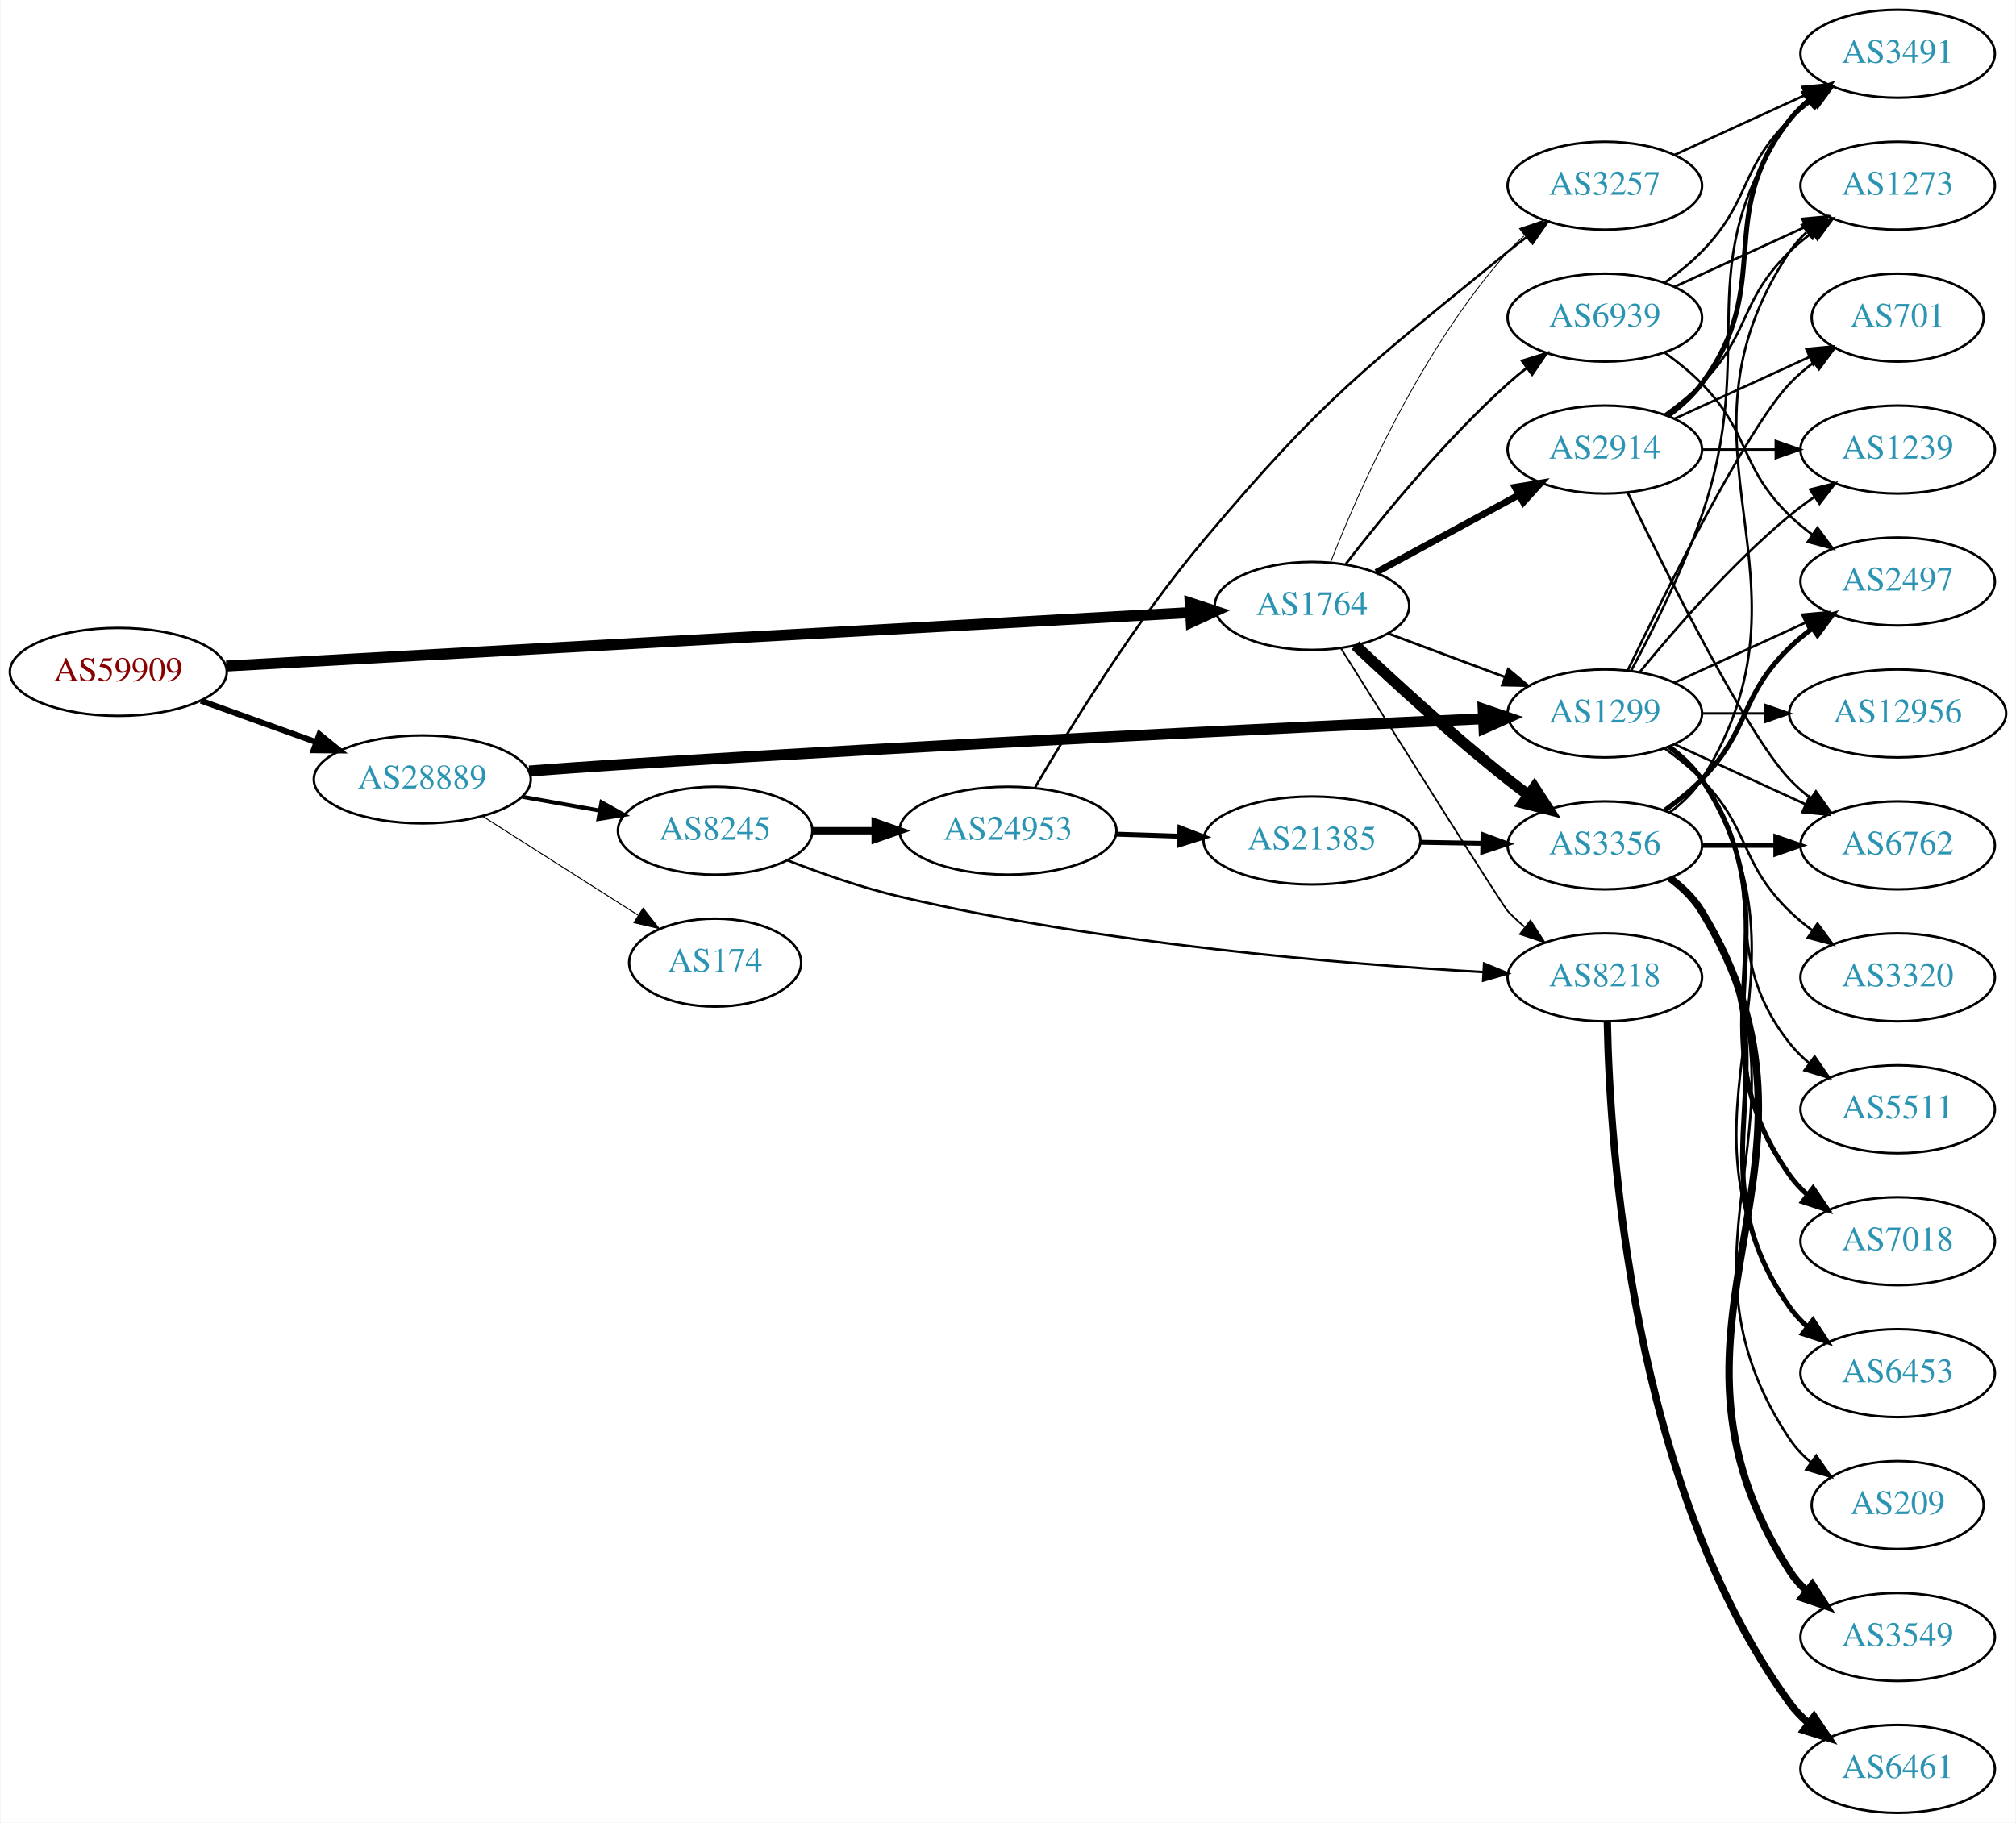
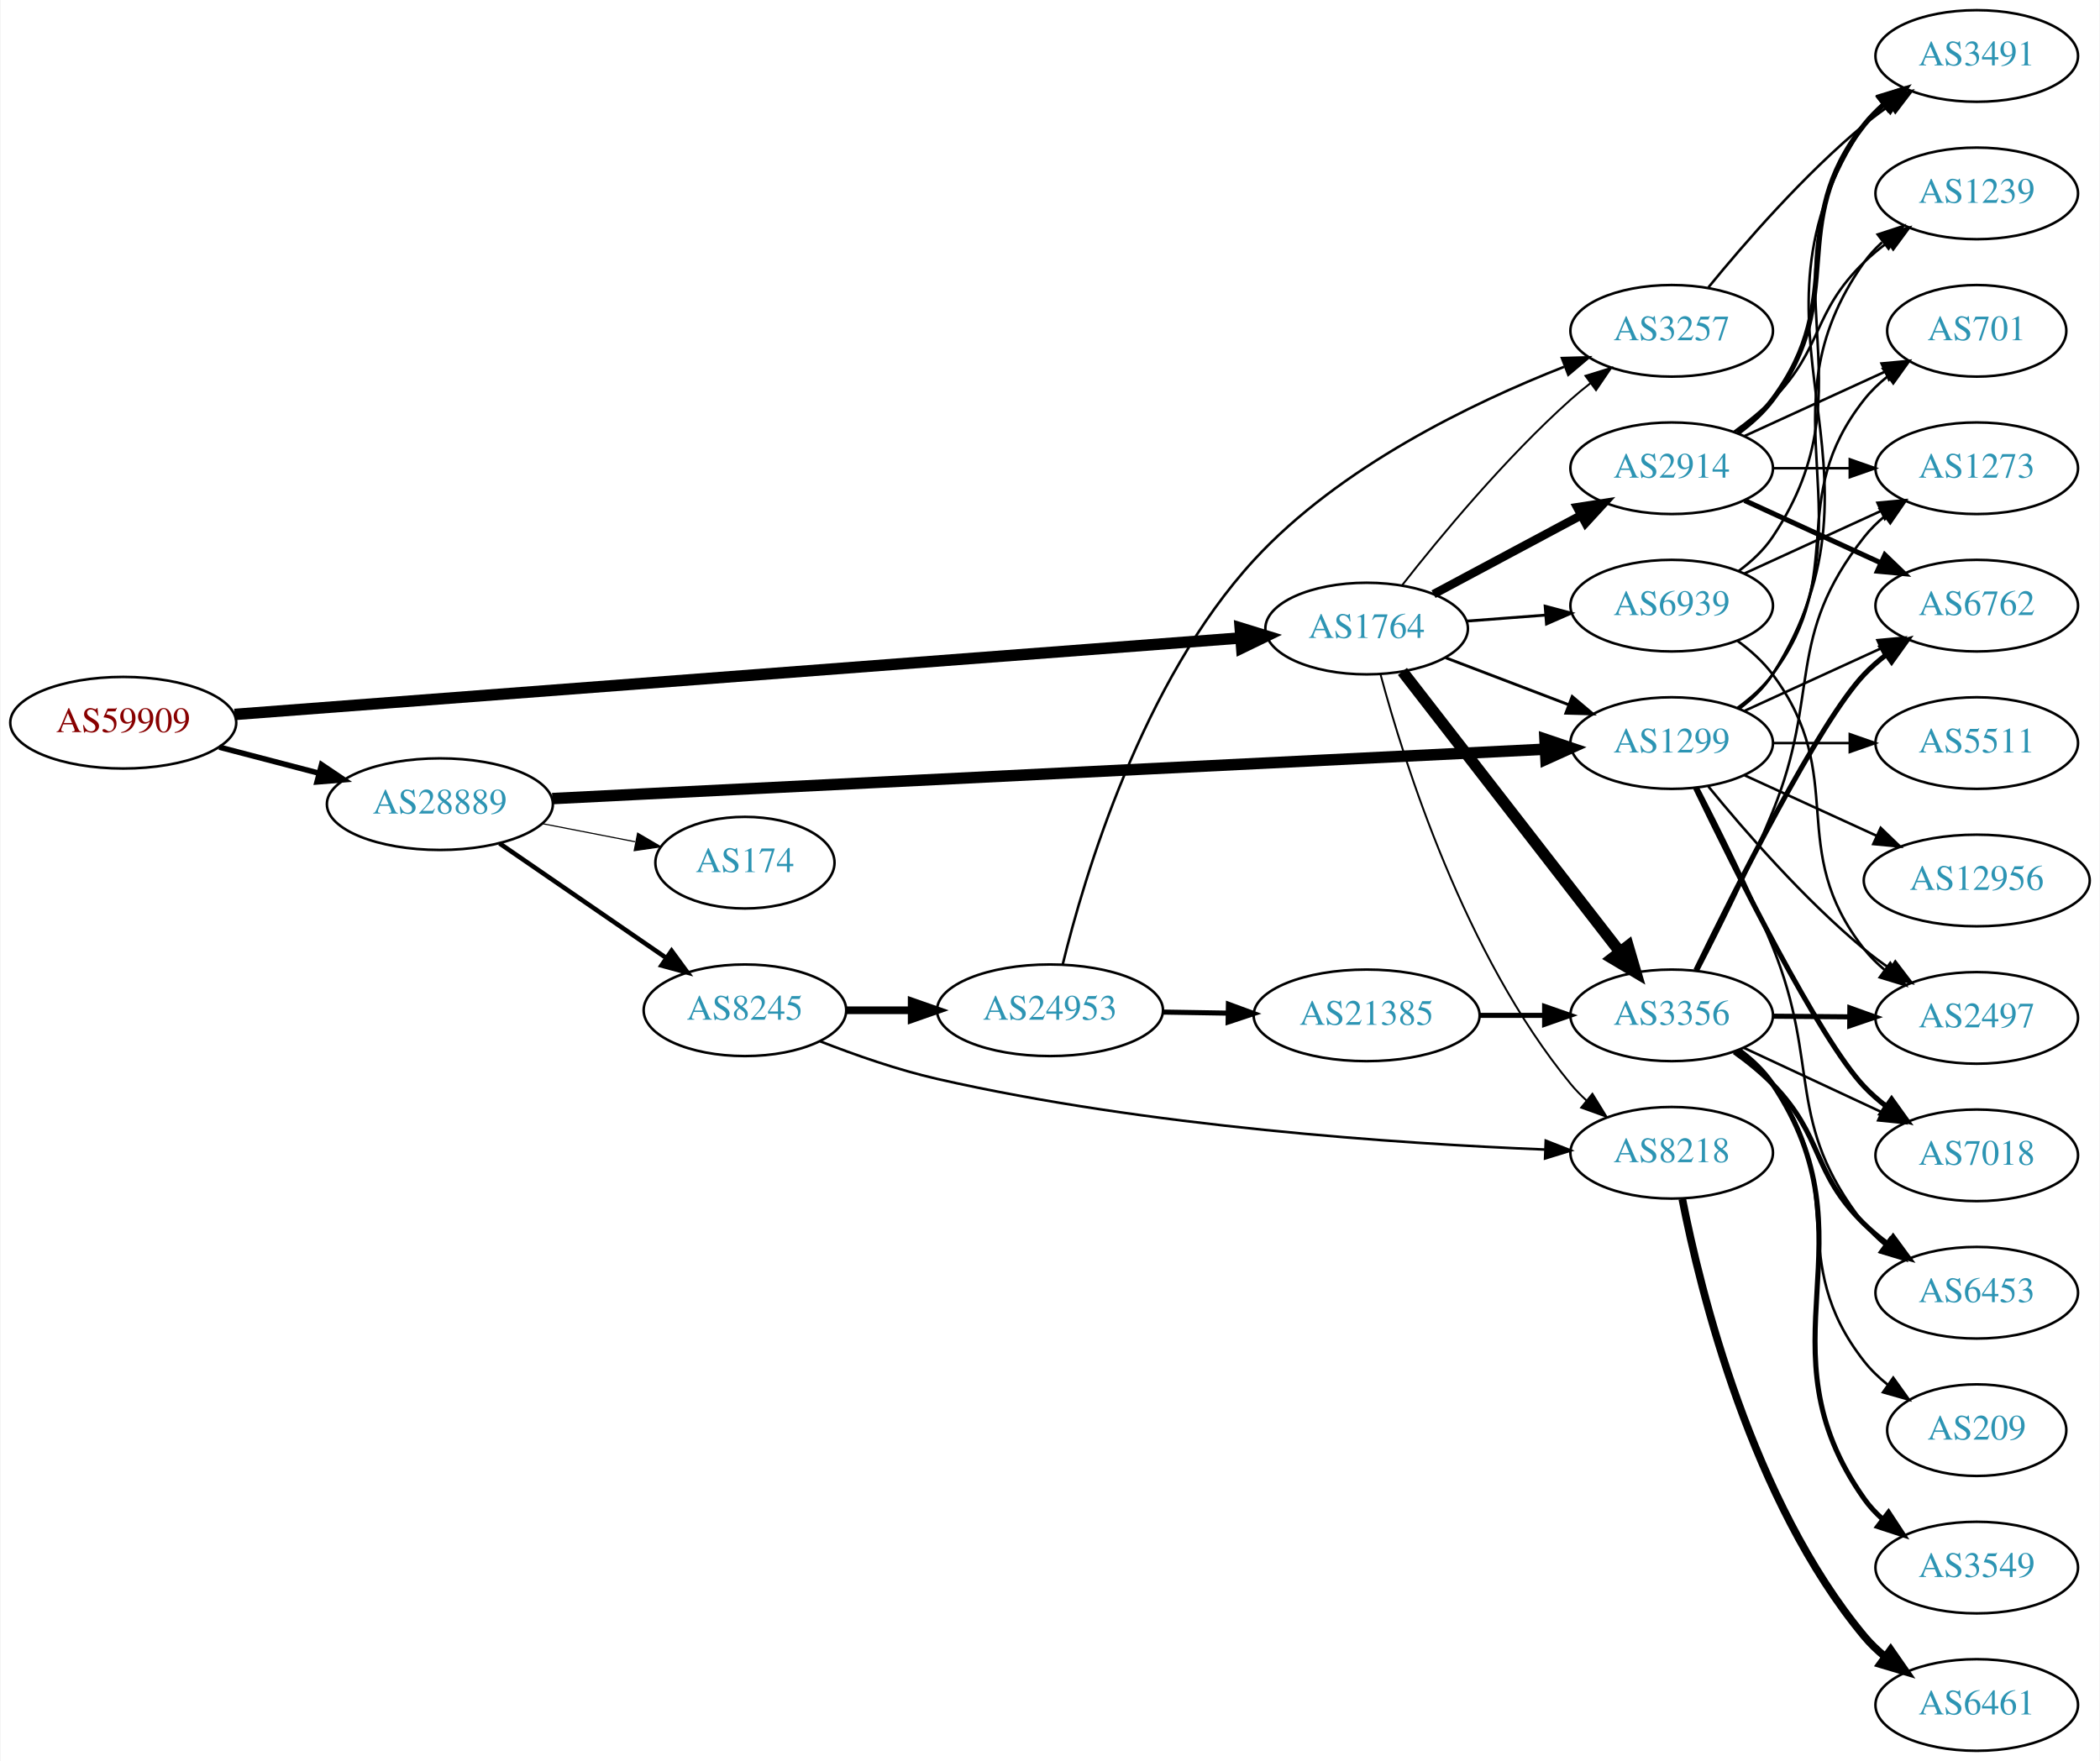
- <svg xmlns="http://www.w3.org/2000/svg" xmlns:xlink="http://www.w3.org/1999/xlink" width="825pt" height="746pt" viewBox="0.00 0.00 824.55 746.00">
-   <g id="graph0" class="graph" transform="scale(1 1) rotate(0) translate(4 742)">
-     <polygon fill="white" stroke="none" points="-4,4 -4,-742 820.547,-742 820.547,4 -4,4" />
+ <svg xmlns="http://www.w3.org/2000/svg" xmlns:xlink="http://www.w3.org/1999/xlink" width="825pt" height="692pt" viewBox="0.00 0.00 824.55 692.00">
+   <g id="graph0" class="graph" transform="scale(1 1) rotate(0) translate(4 688)">
+     <polygon fill="white" stroke="none" points="-4,4 -4,-688 820.547,-688 820.547,4 -4,4" />
    <g id="node1" class="node">
      <g id="a_node1">
        <a xlink:href="/asn/59909" xlink:title="AS59909 ~ Tele-Tec GmbH [AT]">
-           <ellipse fill="#ffffff" stroke="black" cx="44.196" cy="-467" rx="44.393" ry="18" />
-           <text text-anchor="middle" x="44.196" y="-463.3" font-family="Times,serif" font-size="14.00" fill="#880000">AS59909</text>
+           <ellipse fill="#ffffff" stroke="black" cx="44.196" cy="-404" rx="44.393" ry="18" />
+           <text text-anchor="middle" x="44.196" y="-400.3" font-family="Times,serif" font-size="14.00" fill="#880000">AS59909</text>
        </a>
      </g>
    </g>
    <g id="node2" class="node">
      <g id="a_node2">
        <a xlink:href="/asn/1764" xlink:title="AS1764 ~ NEXTLAYER-AS [AT]">
-           <ellipse fill="#ffffff" stroke="black" cx="532.666" cy="-494" rx="39.794" ry="18" />
-           <text text-anchor="middle" x="532.666" y="-490.3" font-family="Times,serif" font-size="14.00" fill="#2c94b3">AS1764</text>
+           <ellipse fill="#ffffff" stroke="black" cx="532.666" cy="-441" rx="39.794" ry="18" />
+           <text text-anchor="middle" x="532.666" y="-437.3" font-family="Times,serif" font-size="14.00" fill="#2c94b3">AS1764</text>
        </a>
      </g>
    </g>
    <g id="edge1" class="edge">
-       <path fill="none" stroke="black" stroke-width="4.5" d="M88.367,-469.396C178.804,-474.416 387.634,-486.006 482.809,-491.288" />
-       <polygon fill="black" stroke="black" stroke-width="4.5" points="482.818,-495.232 493.021,-491.855 483.255,-487.369 482.818,-495.232" />
+       <path fill="none" stroke="black" stroke-width="4.5" d="M87.941,-407.251C178.224,-414.118 387.845,-430.061 483.055,-437.303" />
+       <polygon fill="black" stroke="black" stroke-width="4.5" points="482.998,-441.247 493.268,-438.08 483.595,-433.395 482.998,-441.247" />
    </g>
    <g id="node3" class="node">
      <g id="a_node3">
        <a xlink:href="/asn/28889" xlink:title="AS28889 ~ LINZNET-AS [AT]">
-           <ellipse fill="#ffffff" stroke="black" cx="168.588" cy="-423" rx="44.393" ry="18" />
-           <text text-anchor="middle" x="168.588" y="-419.3" font-family="Times,serif" font-size="14.00" fill="#2c94b3">AS28889</text>
+           <ellipse fill="#ffffff" stroke="black" cx="168.588" cy="-372" rx="44.393" ry="18" />
+           <text text-anchor="middle" x="168.588" y="-368.3" font-family="Times,serif" font-size="14.00" fill="#2c94b3">AS28889</text>
        </a>
      </g>
    </g>
    <g id="edge2" class="edge">
-       <path fill="none" stroke="black" stroke-width="2.4" d="M77.995,-455.209C92.4,-450.03 109.503,-443.882 124.885,-438.352" />
-       <polygon fill="black" stroke="black" stroke-width="2.4" points="126.473,-441.5 134.699,-434.824 124.104,-434.913 126.473,-441.5" />
+       <path fill="none" stroke="black" stroke-width="2.177" d="M81.918,-394.399C94.262,-391.171 108.197,-387.528 121.186,-384.132" />
+       <polygon fill="black" stroke="black" stroke-width="2.177" points="122.103,-387.51 130.892,-381.594 120.332,-380.738 122.103,-387.51" />
    </g>
    <g id="node4" class="node">
      <g id="a_node4">
-         <a xlink:href="/asn/2914" xlink:title="AS2914 ~ NTT America, Inc. [US]">
-           <ellipse fill="#ffffff" stroke="black" cx="652.508" cy="-558" rx="39.794" ry="18" />
-           <text text-anchor="middle" x="652.508" y="-554.3" font-family="Times,serif" font-size="14.00" fill="#2c94b3">AS2914</text>
+         <a xlink:href="/asn/8218" xlink:title="AS8218 ~ legacy Neotelecoms [FR]">
+           <ellipse fill="#ffffff" stroke="black" cx="652.508" cy="-235" rx="39.794" ry="18" />
+           <text text-anchor="middle" x="652.508" y="-231.3" font-family="Times,serif" font-size="14.00" fill="#2c94b3">AS8218</text>
        </a>
      </g>
    </g>
    <g id="edge3" class="edge">
-       <path fill="none" stroke="black" stroke-width="2.769" d="M558.946,-507.73C576.033,-517.009 598.796,-529.372 617.472,-539.515" />
-       <polygon fill="black" stroke="black" stroke-width="2.769" points="615.812,-542.596 626.27,-544.293 619.152,-536.445 615.812,-542.596" />
+       <path fill="none" stroke="black" stroke-width="0.75" d="M538.12,-423.013C547.332,-388.661 571.176,-312.634 612.862,-262 614.715,-259.749 616.801,-257.601 619.019,-255.572" />
+       <polygon fill="black" stroke="black" stroke-width="0.75" points="621.367,-258.174 626.921,-249.151 616.953,-252.741 621.367,-258.174" />
    </g>
    <g id="node5" class="node">
      <g id="a_node5">
-         <a xlink:href="/asn/3356" xlink:title="AS3356 ~ Level 3 Parent, LLC [US]">
-           <ellipse fill="#ffffff" stroke="black" cx="652.508" cy="-396" rx="39.794" ry="18" />
-           <text text-anchor="middle" x="652.508" y="-392.3" font-family="Times,serif" font-size="14.00" fill="#2c94b3">AS3356</text>
+         <a xlink:href="/asn/2914" xlink:title="AS2914 ~ NTT America, Inc. [US]">
+           <ellipse fill="#ffffff" stroke="black" cx="652.508" cy="-504" rx="39.794" ry="18" />
+           <text text-anchor="middle" x="652.508" y="-500.3" font-family="Times,serif" font-size="14.00" fill="#2c94b3">AS2914</text>
        </a>
      </g>
    </g>
    <g id="edge4" class="edge">
-       <path fill="none" stroke="black" stroke-width="4.5" d="M550.447,-477.869C566.132,-463.059 590.433,-440.782 612.862,-423 615.573,-420.85 618.444,-418.674 621.346,-416.539" />
-       <polygon fill="black" stroke="black" stroke-width="4.5" points="623.675,-419.714 629.506,-410.685 619.085,-413.315 623.675,-419.714" />
+       <path fill="none" stroke="black" stroke-width="3.375" d="M558.946,-454.515C575.839,-463.547 598.281,-475.544 616.837,-485.464" />
+       <polygon fill="black" stroke="black" stroke-width="3.375" points="615.394,-488.662 625.863,-490.29 618.694,-482.489 615.394,-488.662" />
    </g>
    <g id="node6" class="node">
      <g id="a_node6">
-         <a xlink:href="/asn/8218" xlink:title="AS8218 ~ legacy Neotelecoms [FR]">
-           <ellipse fill="#ffffff" stroke="black" cx="652.508" cy="-342" rx="39.794" ry="18" />
-           <text text-anchor="middle" x="652.508" y="-338.3" font-family="Times,serif" font-size="14.00" fill="#2c94b3">AS8218</text>
+         <a xlink:href="/asn/3257" xlink:title="AS3257 ~ GTT [DE]">
+           <ellipse fill="#ffffff" stroke="black" cx="652.508" cy="-558" rx="39.794" ry="18" />
+           <text text-anchor="middle" x="652.508" y="-554.3" font-family="Times,serif" font-size="14.00" fill="#2c94b3">AS3257</text>
        </a>
      </g>
    </g>
    <g id="edge5" class="edge">
-       <path fill="none" stroke="black" stroke-width="0.692" d="M544.481,-476.736C565.65,-442.972 610.693,-371.269 612.862,-369 614.929,-366.837 617.195,-364.741 619.559,-362.737" />
-       <polygon fill="black" stroke="black" stroke-width="0.692" points="622.081,-365.21 627.837,-356.315 617.79,-359.679 622.081,-365.21" />
+       <path fill="none" stroke="black" stroke-width="0.75" d="M546.598,-458.011C561.451,-476.967 587.104,-507.973 612.862,-531 615.302,-533.182 617.924,-535.341 620.61,-537.432" />
+       <polygon fill="black" stroke="black" stroke-width="0.75" points="618.626,-540.317 628.747,-543.45 622.788,-534.69 618.626,-540.317" />
    </g>
    <g id="node7" class="node">
      <g id="a_node7">
-         <a xlink:href="/asn/3257" xlink:title="AS3257 ~ GTT [DE]">
-           <ellipse fill="#ffffff" stroke="black" cx="652.508" cy="-666" rx="39.794" ry="18" />
-           <text text-anchor="middle" x="652.508" y="-662.3" font-family="Times,serif" font-size="14.00" fill="#2c94b3">AS3257</text>
+         <a xlink:href="/asn/3356" xlink:title="AS3356 ~ Level 3 Parent, LLC [US]">
+           <ellipse fill="#ffffff" stroke="black" cx="652.508" cy="-289" rx="39.794" ry="18" />
+           <text text-anchor="middle" x="652.508" y="-285.3" font-family="Times,serif" font-size="14.00" fill="#2c94b3">AS3356</text>
        </a>
      </g>
    </g>
    <g id="edge6" class="edge">
-       <path fill="none" stroke="black" stroke-width="0.346" d="M540.207,-511.681C551.588,-540.722 577.265,-599.26 612.862,-639 614.858,-641.229 617.073,-643.372 619.402,-645.408" />
-       <polygon fill="black" stroke="black" stroke-width="0.346" points="617.598,-648.443 627.616,-651.889 621.934,-642.947 617.598,-648.443" />
+       <path fill="none" stroke="black" stroke-width="4.5" d="M546.727,-424.153C567.432,-397.446 607.91,-345.236 632.044,-314.105" />
+       <polygon fill="black" stroke="black" stroke-width="4.5" points="635.373,-316.239 638.388,-305.923 629.149,-311.413 635.373,-316.239" />
    </g>
    <g id="node8" class="node">
      <g id="a_node8">
        <a xlink:href="/asn/1299" xlink:title="AS1299 ~ Telia Carrier [EU]">
-           <ellipse fill="#ffffff" stroke="black" cx="652.508" cy="-450" rx="39.794" ry="18" />
-           <text text-anchor="middle" x="652.508" y="-446.3" font-family="Times,serif" font-size="14.00" fill="#2c94b3">AS1299</text>
+           <ellipse fill="#ffffff" stroke="black" cx="652.508" cy="-396" rx="39.794" ry="18" />
+           <text text-anchor="middle" x="652.508" y="-392.3" font-family="Times,serif" font-size="14.00" fill="#2c94b3">AS1299</text>
        </a>
      </g>
    </g>
    <g id="edge7" class="edge">
-       <path fill="none" stroke="black" stroke-width="1.038" d="M563.707,-482.783C578.277,-477.343 595.976,-470.735 611.656,-464.88" />
-       <polygon fill="black" stroke="black" stroke-width="1.038" points="612.968,-468.126 621.112,-461.349 610.519,-461.569 612.968,-468.126" />
+       <path fill="none" stroke="black" stroke-width="1.125" d="M563.707,-429.528C578.389,-423.921 596.25,-417.101 612.02,-411.079" />
+       <polygon fill="black" stroke="black" stroke-width="1.125" points="613.428,-414.288 621.521,-407.451 610.931,-407.749 613.428,-414.288" />
    </g>
    <g id="node9" class="node">
      <g id="a_node9">
        <a xlink:href="/asn/6939" xlink:title="AS6939 ~ Hurricane Electric LLC [US]">
-           <ellipse fill="#ffffff" stroke="black" cx="652.508" cy="-612" rx="39.794" ry="18" />
-           <text text-anchor="middle" x="652.508" y="-608.3" font-family="Times,serif" font-size="14.00" fill="#2c94b3">AS6939</text>
+           <ellipse fill="#ffffff" stroke="black" cx="652.508" cy="-450" rx="39.794" ry="18" />
+           <text text-anchor="middle" x="652.508" y="-446.3" font-family="Times,serif" font-size="14.00" fill="#2c94b3">AS6939</text>
        </a>
      </g>
    </g>
    <g id="edge8" class="edge">
-       <path fill="none" stroke="black" stroke-width="1.038" d="M546.561,-511.216C561.382,-530.395 587.006,-561.758 612.862,-585 615.296,-587.189 617.914,-589.353 620.597,-591.446" />
-       <polygon fill="black" stroke="black" stroke-width="1.038" points="618.611,-594.33 628.73,-597.469 622.777,-588.705 618.611,-594.33" />
-     </g>
-     <g id="edge23" class="edge">
-       <path fill="none" stroke="black" stroke-width="4.5" d="M212.321,-426.422C224.13,-427.318 236.95,-428.243 248.784,-429 376.407,-437.161 526.935,-444.367 602.71,-447.826" />
-       <polygon fill="black" stroke="black" stroke-width="4.5" points="602.727,-451.768 612.895,-448.289 603.085,-443.902 602.727,-451.768" />
+       <path fill="none" stroke="black" stroke-width="1.125" d="M571.926,-443.922C581.805,-444.677 592.571,-445.499 602.901,-446.288" />
+       <polygon fill="black" stroke="black" stroke-width="1.125" points="602.799,-449.79 613.037,-447.062 603.332,-442.81 602.799,-449.79" />
+     </g>
+     <g id="edge24" class="edge">
+       <path fill="none" stroke="black" stroke-width="4.5" d="M212.746,-374.186C224.44,-374.777 237.097,-375.415 248.784,-376 376.492,-382.396 526.984,-389.847 602.73,-393.591" />
+       <polygon fill="black" stroke="black" stroke-width="4.5" points="602.73,-397.533 612.912,-394.094 603.119,-389.668 602.73,-397.533" />
    </g>
    <g id="node21" class="node">
      <g id="a_node21">
        <a xlink:href="/asn/8245" xlink:title="AS8245 ~ Video-Broadcast GmbH [AT]">
-           <ellipse fill="#ffffff" stroke="black" cx="288.431" cy="-402" rx="39.794" ry="18" />
-           <text text-anchor="middle" x="288.431" y="-398.3" font-family="Times,serif" font-size="14.00" fill="#2c94b3">AS8245</text>
-         </a>
-       </g>
-     </g>
-     <g id="edge24" class="edge">
-       <path fill="none" stroke="black" stroke-width="1.636" d="M209.484,-415.89C219.706,-414.069 230.783,-412.095 241.29,-410.223" />
-       <polygon fill="black" stroke="black" stroke-width="1.636" points="241.912,-413.667 251.143,-408.467 240.684,-406.775 241.912,-413.667" />
+           <ellipse fill="#ffffff" stroke="black" cx="288.431" cy="-291" rx="39.794" ry="18" />
+           <text text-anchor="middle" x="288.431" y="-287.3" font-family="Times,serif" font-size="14.00" fill="#2c94b3">AS8245</text>
+         </a>
+       </g>
+     </g>
+     <g id="edge23" class="edge">
+       <path fill="none" stroke="black" stroke-width="1.8" d="M192.031,-356.574C210.612,-343.802 237.173,-325.545 257.553,-311.537" />
+       <polygon fill="black" stroke="black" stroke-width="1.8" points="259.609,-314.371 265.867,-305.822 255.643,-308.602 259.609,-314.371" />
    </g>
    <g id="node22" class="node">
      <g id="a_node22">
        <a xlink:href="/asn/174" xlink:title="AS174 ~ Cogent Communications [US]">
-           <ellipse fill="#ffffff" stroke="black" cx="288.431" cy="-348" rx="35.194" ry="18" />
-           <text text-anchor="middle" x="288.431" y="-344.3" font-family="Times,serif" font-size="14.00" fill="#2c94b3">AS174</text>
+           <ellipse fill="#ffffff" stroke="black" cx="288.431" cy="-349" rx="35.194" ry="18" />
+           <text text-anchor="middle" x="288.431" y="-345.3" font-family="Times,serif" font-size="14.00" fill="#2c94b3">AS174</text>
        </a>
      </g>
    </g>
    <g id="edge25" class="edge">
-       <path fill="none" stroke="black" stroke-width="0.409" d="M193.152,-408.003C211.442,-396.363 236.943,-380.132 256.813,-367.487" />
-       <polygon fill="black" stroke="black" stroke-width="0.409" points="258.943,-370.28 265.5,-361.958 255.184,-364.374 258.943,-370.28" />
+       <path fill="none" stroke="black" stroke-width="0.45" d="M208.828,-364.341C220.531,-362.057 233.405,-359.544 245.286,-357.226" />
+       <polygon fill="black" stroke="black" stroke-width="0.45" points="246.273,-360.599 255.417,-355.248 244.932,-353.729 246.273,-360.599" />
+     </g>
+     <g id="node10" class="node">
+       <g id="a_node10">
+         <a xlink:href="/asn/6461" xlink:title="AS6461 ~ Zayo Bandwidth [US]">
+           <ellipse fill="#ffffff" stroke="black" cx="772.351" cy="-18" rx="39.794" ry="18" />
+           <text text-anchor="middle" x="772.351" y="-14.3" font-family="Times,serif" font-size="14.00" fill="#2c94b3">AS6461</text>
+         </a>
+       </g>
+     </g>
+     <g id="edge9" class="edge">
+       <path fill="none" stroke="black" stroke-width="3" d="M656.681,-216.832C663.797,-180.573 683.991,-98.157 728.155,-45 730.556,-42.109 733.351,-39.434 736.343,-36.982" />
+       <polygon fill="black" stroke="black" stroke-width="3" points="738.533,-39.718 744.584,-31.021 734.43,-34.046 738.533,-39.718" />
+     </g>
+     <g id="node11" class="node">
+       <g id="a_node11">
+         <a xlink:href="/asn/3491" xlink:title="AS3491 ~ PCCW Global, Inc. [US]">
+           <ellipse fill="#ffffff" stroke="black" cx="772.351" cy="-666" rx="39.794" ry="18" />
+           <text text-anchor="middle" x="772.351" y="-662.3" font-family="Times,serif" font-size="14.00" fill="#2c94b3">AS3491</text>
+         </a>
+       </g>
+     </g>
+     <g id="edge10" class="edge">
+       <path fill="none" stroke="black" stroke-width="2" d="M678.439,-517.882C683.515,-521.611 688.433,-526.016 692.155,-531 722.426,-571.542 696.856,-599.246 728.155,-639 730.48,-641.953 733.223,-644.67 736.182,-647.147" />
+       <polygon fill="black" stroke="black" stroke-width="2" points="734.242,-650.064 744.379,-653.145 738.375,-644.415 734.242,-650.064" />
+     </g>
+     <g id="node12" class="node">
+       <g id="a_node12">
+         <a xlink:href="/asn/1239" xlink:title="AS1239 ~ Sprint [US]">
+           <ellipse fill="#ffffff" stroke="black" cx="772.351" cy="-612" rx="39.794" ry="18" />
+           <text text-anchor="middle" x="772.351" y="-608.3" font-family="Times,serif" font-size="14.00" fill="#2c94b3">AS1239</text>
+         </a>
+       </g>
+     </g>
+     <g id="edge11" class="edge">
+       <path fill="none" stroke="black" d="M677.102,-518.389C682.358,-522.148 687.69,-526.437 692.155,-531 712.327,-551.617 707.461,-564.906 728.155,-585 731,-587.763 734.174,-590.386 737.474,-592.834" />
+       <polygon fill="black" stroke="black" points="735.59,-595.786 745.822,-598.538 739.539,-590.006 735.59,-595.786" />
+     </g>
+     <g id="node13" class="node">
+       <g id="a_node13">
+         <a xlink:href="/asn/6762" xlink:title="AS6762 ~ TELECOM ITALIA SPARKLE S.p.A. [IT]">
+           <ellipse fill="#ffffff" stroke="black" cx="772.351" cy="-450" rx="39.794" ry="18" />
+           <text text-anchor="middle" x="772.351" y="-446.3" font-family="Times,serif" font-size="14.00" fill="#2c94b3">AS6762</text>
+         </a>
+       </g>
+     </g>
+     <g id="edge12" class="edge">
+       <path fill="none" stroke="black" stroke-width="2" d="M681.137,-491.339C697.094,-484.027 717.364,-474.739 734.647,-466.819" />
+       <polygon fill="black" stroke="black" stroke-width="2" points="736.262,-469.929 743.895,-462.581 733.346,-463.565 736.262,-469.929" />
    </g>
    <g id="node14" class="node">
      <g id="a_node14">
-         <a xlink:href="/asn/6762" xlink:title="AS6762 ~ TELECOM ITALIA SPARKLE S.p.A. [IT]">
-           <ellipse fill="#ffffff" stroke="black" cx="772.351" cy="-396" rx="39.794" ry="18" />
-           <text text-anchor="middle" x="772.351" y="-392.3" font-family="Times,serif" font-size="14.00" fill="#2c94b3">AS6762</text>
-         </a>
-       </g>
+         <a xlink:href="/asn/701" xlink:title="AS701 ~ UUNET [US]">
+           <ellipse fill="#ffffff" stroke="black" cx="772.351" cy="-558" rx="35.194" ry="18" />
+           <text text-anchor="middle" x="772.351" y="-554.3" font-family="Times,serif" font-size="14.00" fill="#2c94b3">AS701</text>
+         </a>
+       </g>
+     </g>
+     <g id="edge13" class="edge">
+       <path fill="none" stroke="black" d="M681.137,-516.661C697.553,-524.183 718.535,-533.798 736.132,-541.861" />
+       <polygon fill="black" stroke="black" points="734.96,-545.174 745.509,-546.158 737.876,-538.811 734.96,-545.174" />
+     </g>
+     <g id="node15" class="node">
+       <g id="a_node15">
+         <a xlink:href="/asn/1273" xlink:title="AS1273 ~ Vodafone Group PLC [EU]">
+           <ellipse fill="#ffffff" stroke="black" cx="772.351" cy="-504" rx="39.794" ry="18" />
+           <text text-anchor="middle" x="772.351" y="-500.3" font-family="Times,serif" font-size="14.00" fill="#2c94b3">AS1273</text>
+         </a>
+       </g>
+     </g>
+     <g id="edge14" class="edge">
+       <path fill="none" stroke="black" d="M692.421,-504C701.974,-504 712.324,-504 722.286,-504" />
+       <polygon fill="black" stroke="black" points="722.479,-507.5 732.479,-504 722.479,-500.5 722.479,-507.5" />
+     </g>
+     <g id="edge15" class="edge">
+       <path fill="none" stroke="black" d="M666.927,-575.065C681.042,-592.375 704.456,-619.345 728.155,-639 731.371,-641.668 734.872,-644.27 738.442,-646.741" />
+       <polygon fill="black" stroke="black" points="736.52,-649.666 746.798,-652.236 740.366,-643.817 736.52,-649.666" />
    </g>
    <g id="edge19" class="edge">
-       <path fill="none" stroke="black" d="M661.855,-540.405C677.322,-508.268 710.468,-441.66 728.155,-423 730.74,-420.272 733.658,-417.706 736.726,-415.323" />
-       <polygon fill="black" stroke="black" points="738.905,-418.07 745.075,-409.457 734.88,-412.342 738.905,-418.07" />
+       <path fill="none" stroke="black" stroke-width="2" d="M661.99,-306.714C677.531,-338.706 710.585,-404.522 728.155,-423 730.744,-425.724 733.665,-428.287 736.735,-430.669" />
+       <polygon fill="black" stroke="black" stroke-width="2" points="734.891,-433.651 745.086,-436.532 738.913,-427.922 734.891,-433.651" />
+     </g>
+     <g id="edge22" class="edge">
+       <path fill="none" stroke="black" d="M662.767,-306.499C671.045,-322.513 683.214,-346.993 692.155,-369 711.198,-415.876 696.856,-437.246 728.155,-477 730.48,-479.953 733.223,-482.67 736.182,-485.147" />
+       <polygon fill="black" stroke="black" points="734.242,-488.064 744.379,-491.145 738.375,-482.415 734.242,-488.064" />
    </g>
    <g id="node16" class="node">
      <g id="a_node16">
-         <a xlink:href="/asn/1273" xlink:title="AS1273 ~ Vodafone Group PLC [EU]">
-           <ellipse fill="#ffffff" stroke="black" cx="772.351" cy="-666" rx="39.794" ry="18" />
-           <text text-anchor="middle" x="772.351" y="-662.3" font-family="Times,serif" font-size="14.00" fill="#2c94b3">AS1273</text>
-         </a>
-       </g>
-     </g>
-     <g id="edge21" class="edge">
-       <path fill="none" stroke="black" d="M677.102,-572.389C682.358,-576.148 687.69,-580.437 692.155,-585 712.327,-605.617 707.461,-618.906 728.155,-639 731,-641.763 734.174,-644.386 737.474,-646.834" />
-       <polygon fill="black" stroke="black" points="735.59,-649.786 745.822,-652.538 739.539,-644.006 735.59,-649.786" />
-     </g>
-     <g id="node18" class="node">
-       <g id="a_node18">
-         <a xlink:href="/asn/3491" xlink:title="AS3491 ~ PCCW Global, Inc. [US]">
-           <ellipse fill="#ffffff" stroke="black" cx="772.351" cy="-720" rx="39.794" ry="18" />
-           <text text-anchor="middle" x="772.351" y="-716.3" font-family="Times,serif" font-size="14.00" fill="#2c94b3">AS3491</text>
-         </a>
-       </g>
-     </g>
-     <g id="edge17" class="edge">
-       <path fill="none" stroke="black" stroke-width="2" d="M678.439,-571.882C683.515,-575.611 688.433,-580.016 692.155,-585 722.426,-625.542 696.856,-653.246 728.155,-693 730.48,-695.953 733.223,-698.67 736.182,-701.147" />
-       <polygon fill="black" stroke="black" stroke-width="2" points="734.242,-704.064 744.379,-707.145 738.375,-698.415 734.242,-704.064" />
-     </g>
-     <g id="node19" class="node">
-       <g id="a_node19">
-         <a xlink:href="/asn/1239" xlink:title="AS1239 ~ Sprint [US]">
-           <ellipse fill="#ffffff" stroke="black" cx="772.351" cy="-558" rx="39.794" ry="18" />
-           <text text-anchor="middle" x="772.351" y="-554.3" font-family="Times,serif" font-size="14.00" fill="#2c94b3">AS1239</text>
-         </a>
-       </g>
-     </g>
-     <g id="edge18" class="edge">
-       <path fill="none" stroke="black" d="M692.421,-558C701.974,-558 712.324,-558 722.286,-558" />
-       <polygon fill="black" stroke="black" points="722.479,-561.5 732.479,-558 722.479,-554.5 722.479,-561.5" />
-     </g>
-     <g id="node20" class="node">
-       <g id="a_node20">
-         <a xlink:href="/asn/701" xlink:title="AS701 ~ UUNET [US]">
-           <ellipse fill="#ffffff" stroke="black" cx="772.351" cy="-612" rx="35.194" ry="18" />
-           <text text-anchor="middle" x="772.351" y="-608.3" font-family="Times,serif" font-size="14.00" fill="#2c94b3">AS701</text>
-         </a>
-       </g>
-     </g>
-     <g id="edge20" class="edge">
-       <path fill="none" stroke="black" d="M681.137,-570.661C697.553,-578.183 718.535,-587.798 736.132,-595.861" />
-       <polygon fill="black" stroke="black" points="734.96,-599.174 745.509,-600.158 737.876,-592.811 734.96,-599.174" />
-     </g>
-     <g id="node10" class="node">
-       <g id="a_node10">
-         <a xlink:href="/asn/2497" xlink:title="AS2497 ~ Internet Initiative Japan Inc. [JP]">
-           <ellipse fill="#ffffff" stroke="black" cx="772.351" cy="-504" rx="39.794" ry="18" />
-           <text text-anchor="middle" x="772.351" y="-500.3" font-family="Times,serif" font-size="14.00" fill="#2c94b3">AS2497</text>
-         </a>
-       </g>
-     </g>
-     <g id="edge9" class="edge">
-       <path fill="none" stroke="black" stroke-width="2" d="M677.102,-410.389C682.358,-414.148 687.69,-418.437 692.155,-423 712.327,-443.617 707.461,-456.906 728.155,-477 731,-479.763 734.174,-482.386 737.474,-484.834" />
-       <polygon fill="black" stroke="black" stroke-width="2" points="735.59,-487.786 745.822,-490.538 739.539,-482.006 735.59,-487.786" />
-     </g>
-     <g id="node11" class="node">
-       <g id="a_node11">
        <a xlink:href="/asn/3549" xlink:title="AS3549 ~ Level 3 Parent, LLC [US]">
          <ellipse fill="#ffffff" stroke="black" cx="772.351" cy="-72" rx="39.794" ry="18" />
          <text text-anchor="middle" x="772.351" y="-68.3" font-family="Times,serif" font-size="14.00" fill="#2c94b3">AS3549</text>
        </a>
      </g>
    </g>
-     <g id="edge10" class="edge">
-       <path fill="none" stroke="black" stroke-width="3" d="M679.162,-382.607C684.2,-378.852 688.92,-374.314 692.155,-369 755.098,-265.588 662.586,-200.768 728.155,-99 730.023,-96.101 732.324,-93.458 734.883,-91.061" />
-       <polygon fill="black" stroke="black" stroke-width="3" points="737.433,-93.511 743.16,-84.597 733.124,-87.994 737.433,-93.511" />
-     </g>
-     <g id="node12" class="node">
-       <g id="a_node12">
+     <g id="edge16" class="edge">
+       <path fill="none" stroke="black" stroke-width="2" d="M678.832,-275.396C683.888,-271.652 688.698,-267.172 692.155,-262 733.38,-200.318 685.364,-159.607 728.155,-99 730.144,-96.182 732.53,-93.597 735.145,-91.237" />
+       <polygon fill="black" stroke="black" stroke-width="2" points="737.697,-93.692 743.512,-84.835 733.443,-88.132 737.697,-93.692" />
+     </g>
+     <g id="node17" class="node">
+       <g id="a_node17">
+         <a xlink:href="/asn/2497" xlink:title="AS2497 ~ Internet Initiative Japan Inc. [JP]">
+           <ellipse fill="#ffffff" stroke="black" cx="772.351" cy="-288" rx="39.794" ry="18" />
+           <text text-anchor="middle" x="772.351" y="-284.3" font-family="Times,serif" font-size="14.00" fill="#2c94b3">AS2497</text>
+         </a>
+       </g>
+     </g>
+     <g id="edge17" class="edge">
+       <path fill="none" stroke="black" stroke-width="2" d="M692.421,-288.67C701.974,-288.589 712.324,-288.501 722.286,-288.416" />
+       <polygon fill="black" stroke="black" stroke-width="2" points="722.509,-291.915 732.479,-288.33 722.449,-284.915 722.509,-291.915" />
+     </g>
+     <g id="node18" class="node">
+       <g id="a_node18">
        <a xlink:href="/asn/7018" xlink:title="AS7018 ~ AT&amp;T Services, Inc. [US]">
          <ellipse fill="#ffffff" stroke="black" cx="772.351" cy="-234" rx="39.794" ry="18" />
          <text text-anchor="middle" x="772.351" y="-230.3" font-family="Times,serif" font-size="14.00" fill="#2c94b3">AS7018</text>
        </a>
      </g>
    </g>
-     <g id="edge11" class="edge">
-       <path fill="none" stroke="black" d="M678.439,-382.118C683.515,-378.389 688.433,-373.984 692.155,-369 722.426,-328.458 696.856,-300.754 728.155,-261 730.48,-258.047 733.223,-255.33 736.182,-252.853" />
-       <polygon fill="black" stroke="black" points="738.375,-255.585 744.379,-246.855 734.242,-249.936 738.375,-255.585" />
-     </g>
-     <g id="node13" class="node">
-       <g id="a_node13">
+     <g id="edge18" class="edge">
+       <path fill="none" stroke="black" d="M680.84,-276.244C696.903,-268.747 717.413,-259.174 734.846,-251.037" />
+       <polygon fill="black" stroke="black" points="736.586,-254.088 744.167,-246.687 733.625,-247.745 736.586,-254.088" />
+     </g>
+     <g id="node19" class="node">
+       <g id="a_node19">
        <a xlink:href="/asn/6453" xlink:title="AS6453 ~ TATA COMMUNICATIONS (AMERICA) INC [US]">
          <ellipse fill="#ffffff" stroke="black" cx="772.351" cy="-180" rx="39.794" ry="18" />
          <text text-anchor="middle" x="772.351" y="-176.3" font-family="Times,serif" font-size="14.00" fill="#2c94b3">AS6453</text>
        </a>
      </g>
    </g>
-     <g id="edge12" class="edge">
-       <path fill="none" stroke="black" stroke-width="2" d="M678.827,-382.393C683.883,-378.649 688.695,-374.169 692.155,-369 733.179,-307.706 685.575,-267.225 728.155,-207 730.146,-204.184 732.533,-201.599 735.149,-199.24" />
-       <polygon fill="black" stroke="black" stroke-width="2" points="737.701,-201.694 743.517,-192.838 733.448,-196.135 737.701,-201.694" />
-     </g>
-     <g id="edge13" class="edge">
-       <path fill="none" stroke="black" stroke-width="2" d="M692.421,-396C701.974,-396 712.324,-396 722.286,-396" />
-       <polygon fill="black" stroke="black" stroke-width="2" points="722.479,-399.5 732.479,-396 722.479,-392.5 722.479,-399.5" />
-     </g>
-     <g id="node15" class="node">
-       <g id="a_node15">
+     <g id="edge20" class="edge">
+       <path fill="none" stroke="black" stroke-width="2" d="M677.13,-274.638C682.385,-270.878 687.709,-266.582 692.155,-262 712.498,-241.032 707.281,-227.441 728.155,-207 730.988,-204.225 734.154,-201.594 737.45,-199.141" />
+       <polygon fill="black" stroke="black" stroke-width="2" points="739.516,-201.968 745.792,-193.432 735.563,-196.192 739.516,-201.968" />
+     </g>
+     <g id="node20" class="node">
+       <g id="a_node20">
        <a xlink:href="/asn/209" xlink:title="AS209 ~ CenturyLink Communications, LLC [US]">
          <ellipse fill="#ffffff" stroke="black" cx="772.351" cy="-126" rx="35.194" ry="18" />
          <text text-anchor="middle" x="772.351" y="-122.3" font-family="Times,serif" font-size="14.00" fill="#2c94b3">AS209</text>
        </a>
      </g>
    </g>
-     <g id="edge14" class="edge">
-       <path fill="none" stroke="black" d="M679.034,-382.528C684.079,-378.777 688.834,-374.26 692.155,-369 744.104,-286.7 674.116,-233.944 728.155,-153 730.53,-149.442 733.55,-146.264 736.886,-143.451" />
-       <polygon fill="black" stroke="black" points="739.024,-146.224 745.091,-137.538 734.932,-140.545 739.024,-146.224" />
-     </g>
-     <g id="edge15" class="edge">
+     <g id="edge21" class="edge">
+       <path fill="none" stroke="black" d="M678.449,-275.126C683.525,-271.396 688.44,-266.989 692.155,-262 722.622,-221.078 696.65,-193.129 728.155,-153 730.796,-149.635 733.982,-146.578 737.412,-143.832" />
+       <polygon fill="black" stroke="black" points="739.55,-146.607 745.717,-137.992 735.524,-140.881 739.55,-146.607" />
+     </g>
+     <g id="edge31" class="edge">
      <path fill="none" stroke="black" d="M679.034,-409.472C684.079,-413.223 688.834,-417.74 692.155,-423 744.104,-505.3 674.116,-558.056 728.155,-639 730.07,-641.869 732.404,-644.49 734.985,-646.872" />
      <polygon fill="black" stroke="black" points="733.248,-649.954 743.296,-653.313 737.536,-644.421 733.248,-649.954" />
    </g>
-     <g id="node17" class="node">
-       <g id="a_node17">
-         <a xlink:href="/asn/6461" xlink:title="AS6461 ~ Zayo Bandwidth [US]">
-           <ellipse fill="#ffffff" stroke="black" cx="772.351" cy="-18" rx="39.794" ry="18" />
-           <text text-anchor="middle" x="772.351" y="-14.3" font-family="Times,serif" font-size="14.00" fill="#2c94b3">AS6461</text>
-         </a>
-       </g>
-     </g>
-     <g id="edge16" class="edge">
-       <path fill="none" stroke="black" stroke-width="3" d="M653.54,-323.663C654.513,-273.921 663.232,-134.194 728.155,-45 730.366,-41.961 733.035,-39.187 735.946,-36.674" />
-       <polygon fill="black" stroke="black" stroke-width="3" points="738.142,-39.403 744.077,-30.627 733.964,-33.786 738.142,-39.403" />
-     </g>
-     <g id="edge22" class="edge">
-       <path fill="none" stroke="black" d="M681.137,-678.661C697.094,-685.973 717.364,-695.261 734.647,-703.181" />
-       <polygon fill="black" stroke="black" points="733.346,-706.435 743.895,-707.419 736.262,-700.071 733.346,-706.435" />
-     </g>
-     <g id="edge29" class="edge">
+     <g id="edge33" class="edge">
+       <path fill="none" stroke="black" d="M678.827,-409.607C683.883,-413.351 688.695,-417.831 692.155,-423 733.179,-484.294 685.575,-524.775 728.155,-585 730.146,-587.816 732.533,-590.401 735.149,-592.76" />
+       <polygon fill="black" stroke="black" points="733.448,-595.865 743.517,-599.162 737.701,-590.306 733.448,-595.865" />
+     </g>
+     <g id="edge36" class="edge">
+       <path fill="none" stroke="black" d="M681.137,-408.661C697.094,-415.973 717.364,-425.261 734.647,-433.181" />
+       <polygon fill="black" stroke="black" points="733.346,-436.435 743.895,-437.419 736.262,-430.071 733.346,-436.435" />
+     </g>
+     <g id="edge37" class="edge">
+       <path fill="none" stroke="black" d="M678.439,-409.882C683.515,-413.611 688.433,-418.016 692.155,-423 722.426,-463.542 696.856,-491.246 728.155,-531 730.801,-534.361 733.99,-537.417 737.421,-540.161" />
+       <polygon fill="black" stroke="black" points="735.534,-543.113 745.728,-546 739.559,-537.386 735.534,-543.113" />
+     </g>
+     <g id="edge38" class="edge">
+       <path fill="none" stroke="black" d="M666.927,-378.935C681.042,-361.625 704.456,-334.655 728.155,-315 731.371,-312.332 734.872,-309.73 738.442,-307.259" />
+       <polygon fill="black" stroke="black" points="740.366,-310.183 746.798,-301.764 736.52,-304.334 740.366,-310.183" />
+     </g>
+     <g id="edge32" class="edge">
+       <path fill="none" stroke="black" stroke-width="2" d="M661.855,-378.405C677.322,-346.268 710.468,-279.66 728.155,-261 730.74,-258.272 733.658,-255.706 736.726,-253.323" />
+       <polygon fill="black" stroke="black" stroke-width="2" points="738.905,-256.07 745.075,-247.457 734.88,-250.342 738.905,-256.07" />
+     </g>
+     <g id="edge34" class="edge">
+       <path fill="none" stroke="black" d="M662.781,-378.507C671.069,-362.497 683.244,-338.019 692.155,-316 711.292,-268.707 696.65,-247.129 728.155,-207 730.476,-204.044 733.216,-201.325 736.174,-198.846" />
+       <polygon fill="black" stroke="black" points="738.367,-201.578 744.368,-192.847 734.232,-195.93 738.367,-201.578" />
+     </g>
+     <g id="node25" class="node">
+       <g id="a_node25">
+         <a xlink:href="/asn/5511" xlink:title="AS5511 ~ Orange S.A. [FR]">
+           <ellipse fill="#ffffff" stroke="black" cx="772.351" cy="-396" rx="39.794" ry="18" />
+           <text text-anchor="middle" x="772.351" y="-392.3" font-family="Times,serif" font-size="14.00" fill="#2c94b3">AS5511</text>
+         </a>
+       </g>
+     </g>
+     <g id="edge35" class="edge">
+       <path fill="none" stroke="black" d="M692.421,-396C701.974,-396 712.324,-396 722.286,-396" />
+       <polygon fill="black" stroke="black" points="722.479,-399.5 732.479,-396 722.479,-392.5 722.479,-399.5" />
+     </g>
+     <g id="node26" class="node">
+       <g id="a_node26">
+         <a xlink:href="/asn/12956" xlink:title="AS12956 ~ TELXIUS [ES]">
+           <ellipse fill="#ffffff" stroke="black" cx="772.351" cy="-342" rx="44.393" ry="18" />
+           <text text-anchor="middle" x="772.351" y="-338.3" font-family="Times,serif" font-size="14.00" fill="#2c94b3">AS12956</text>
+         </a>
+       </g>
+     </g>
+     <g id="edge39" class="edge">
+       <path fill="none" stroke="black" d="M681.137,-383.339C696.635,-376.238 716.201,-367.272 733.148,-359.506" />
+       <polygon fill="black" stroke="black" points="734.618,-362.683 742.251,-355.335 731.702,-356.319 734.618,-362.683" />
+     </g>
+     <g id="edge40" class="edge">
+       <path fill="none" stroke="black" d="M678.827,-463.607C683.883,-467.351 688.695,-471.831 692.155,-477 733.179,-538.294 685.575,-578.775 728.155,-639 730.146,-641.816 732.533,-644.401 735.149,-646.76" />
+       <polygon fill="black" stroke="black" points="733.448,-649.865 743.517,-653.162 737.701,-644.306 733.448,-649.865" />
+     </g>
+     <g id="edge41" class="edge">
      <path fill="none" stroke="black" d="M681.137,-462.661C697.094,-469.973 717.364,-479.261 734.647,-487.181" />
      <polygon fill="black" stroke="black" points="733.346,-490.435 743.895,-491.419 736.262,-484.071 733.346,-490.435" />
    </g>
-     <g id="edge34" class="edge">
-       <path fill="none" stroke="black" stroke-width="2" d="M678.827,-436.393C683.883,-432.649 688.695,-428.169 692.155,-423 733.179,-361.706 685.575,-321.225 728.155,-261 730.146,-258.184 732.533,-255.599 735.149,-253.24" />
-       <polygon fill="black" stroke="black" stroke-width="2" points="737.701,-255.694 743.517,-246.838 733.448,-250.135 737.701,-255.694" />
-     </g>
-     <g id="edge28" class="edge">
-       <path fill="none" stroke="black" d="M679.034,-436.528C684.079,-432.777 688.834,-428.26 692.155,-423 744.104,-340.7 674.116,-287.944 728.155,-207 730.07,-204.131 732.404,-201.51 734.985,-199.128" />
-       <polygon fill="black" stroke="black" points="737.536,-201.579 743.296,-192.687 733.248,-196.046 737.536,-201.579" />
-     </g>
-     <g id="edge33" class="edge">
-       <path fill="none" stroke="black" d="M681.137,-437.339C697.094,-430.027 717.364,-420.739 734.647,-412.819" />
-       <polygon fill="black" stroke="black" points="736.262,-415.929 743.895,-408.581 733.346,-409.565 736.262,-415.929" />
-     </g>
-     <g id="edge26" class="edge">
-       <path fill="none" stroke="black" d="M663.301,-467.526C671.939,-483.611 684.336,-508.315 692.155,-531 716.189,-600.731 685.575,-632.775 728.155,-693 730.146,-695.816 732.533,-698.401 735.149,-700.76" />
-       <polygon fill="black" stroke="black" points="733.448,-703.865 743.517,-707.162 737.701,-698.306 733.448,-703.865" />
+     <g id="edge42" class="edge">
+       <path fill="none" stroke="black" d="M678.439,-436.118C683.515,-432.389 688.433,-427.984 692.155,-423 722.426,-382.458 696.856,-354.754 728.155,-315 730.48,-312.047 733.223,-309.33 736.182,-306.853" />
+       <polygon fill="black" stroke="black" points="738.375,-309.585 744.379,-300.855 734.242,-303.936 738.375,-309.585" />
    </g>
    <g id="edge27" class="edge">
-       <path fill="none" stroke="black" d="M666.927,-467.065C681.042,-484.375 704.456,-511.345 728.155,-531 731.371,-533.668 734.872,-536.27 738.442,-538.741" />
-       <polygon fill="black" stroke="black" points="736.52,-541.666 746.798,-544.236 740.366,-535.817 736.52,-541.666" />
-     </g>
-     <g id="edge31" class="edge">
-       <path fill="none" stroke="black" d="M661.855,-467.595C677.322,-499.732 710.468,-566.34 728.155,-585 731.098,-588.105 734.471,-591.001 738.007,-593.655" />
-       <polygon fill="black" stroke="black" points="736.192,-596.654 746.426,-599.397 740.136,-590.871 736.192,-596.654" />
+       <path fill="none" stroke="black" d="M318.002,-278.79C331.702,-273.424 348.49,-267.548 364.077,-264 446.486,-245.242 544.945,-238.613 602.617,-236.274" />
+       <polygon fill="black" stroke="black" points="603.038,-239.76 612.898,-235.885 602.773,-232.765 603.038,-239.76" />
    </g>
    <g id="node23" class="node">
      <g id="a_node23">
-         <a xlink:href="/asn/5511" xlink:title="AS5511 ~ Orange S.A. [FR]">
-           <ellipse fill="#ffffff" stroke="black" cx="772.351" cy="-288" rx="39.794" ry="18" />
-           <text text-anchor="middle" x="772.351" y="-284.3" font-family="Times,serif" font-size="14.00" fill="#2c94b3">AS5511</text>
-         </a>
-       </g>
-     </g>
-     <g id="edge30" class="edge">
-       <path fill="none" stroke="black" d="M678.439,-436.118C683.515,-432.389 688.433,-427.984 692.155,-423 722.426,-382.458 696.856,-354.754 728.155,-315 730.48,-312.047 733.223,-309.33 736.182,-306.853" />
-       <polygon fill="black" stroke="black" points="738.375,-309.585 744.379,-300.855 734.242,-303.936 738.375,-309.585" />
+         <a xlink:href="/asn/24953" xlink:title="AS24953 ~ AS MACRO: AS-24953 (customers) [AT]">
+           <ellipse fill="#ffffff" stroke="black" cx="408.273" cy="-291" rx="44.393" ry="18" />
+           <text text-anchor="middle" x="408.273" y="-287.3" font-family="Times,serif" font-size="14.00" fill="#2c94b3">AS24953</text>
+         </a>
+       </g>
+     </g>
+     <g id="edge26" class="edge">
+       <path fill="none" stroke="black" stroke-width="3" d="M328.343,-291C336.446,-291 345.121,-291 353.648,-291" />
+       <polygon fill="black" stroke="black" stroke-width="3" points="353.925,-294.5 363.925,-291 353.925,-287.5 353.925,-294.5" />
+     </g>
+     <g id="edge28" class="edge">
+       <path fill="none" stroke="black" d="M413.245,-308.925C421.692,-343.464 444.374,-420.052 488.469,-468 522.078,-504.545 574.031,-529.631 610.228,-543.855" />
+       <polygon fill="black" stroke="black" points="609.4,-547.286 619.991,-547.58 611.895,-540.745 609.4,-547.286" />
    </g>
    <g id="node24" class="node">
      <g id="a_node24">
-         <a xlink:href="/asn/12956" xlink:title="AS12956 ~ TELXIUS [ES]">
-           <ellipse fill="#ffffff" stroke="black" cx="772.351" cy="-450" rx="44.393" ry="18" />
-           <text text-anchor="middle" x="772.351" y="-446.3" font-family="Times,serif" font-size="14.00" fill="#2c94b3">AS12956</text>
-         </a>
-       </g>
-     </g>
-     <g id="edge32" class="edge">
-       <path fill="none" stroke="black" d="M692.421,-450C700.523,-450 709.199,-450 717.725,-450" />
-       <polygon fill="black" stroke="black" points="718.003,-453.5 728.002,-450 718.002,-446.5 718.003,-453.5" />
-     </g>
-     <g id="node25" class="node">
-       <g id="a_node25">
-         <a xlink:href="/asn/3320" xlink:title="AS3320 ~ DTAG [DE]">
-           <ellipse fill="#ffffff" stroke="black" cx="772.351" cy="-342" rx="39.794" ry="18" />
-           <text text-anchor="middle" x="772.351" y="-338.3" font-family="Times,serif" font-size="14.00" fill="#2c94b3">AS3320</text>
-         </a>
-       </g>
-     </g>
-     <g id="edge35" class="edge">
-       <path fill="none" stroke="black" d="M677.102,-435.611C682.358,-431.852 687.69,-427.563 692.155,-423 712.327,-402.383 707.461,-389.094 728.155,-369 731,-366.237 734.174,-363.614 737.474,-361.166" />
-       <polygon fill="black" stroke="black" points="739.539,-363.994 745.822,-355.462 735.59,-358.214 739.539,-363.994" />
-     </g>
-     <g id="edge41" class="edge">
-       <path fill="none" stroke="black" d="M677.102,-597.611C682.358,-593.852 687.69,-589.563 692.155,-585 712.327,-564.383 707.461,-551.094 728.155,-531 731,-528.237 734.174,-525.614 737.474,-523.166" />
-       <polygon fill="black" stroke="black" points="739.539,-525.994 745.822,-517.462 735.59,-520.214 739.539,-525.994" />
-     </g>
-     <g id="edge43" class="edge">
-       <path fill="none" stroke="black" d="M681.137,-624.661C697.094,-631.973 717.364,-641.261 734.647,-649.181" />
-       <polygon fill="black" stroke="black" points="733.346,-652.435 743.895,-653.419 736.262,-646.071 733.346,-652.435" />
-     </g>
-     <g id="edge42" class="edge">
-       <path fill="none" stroke="black" d="M677.102,-626.389C682.358,-630.148 687.69,-634.437 692.155,-639 712.327,-659.617 707.461,-672.906 728.155,-693 731,-695.763 734.174,-698.386 737.474,-700.834" />
-       <polygon fill="black" stroke="black" points="735.59,-703.786 745.822,-706.538 739.539,-698.006 735.59,-703.786" />
-     </g>
-     <g id="edge37" class="edge">
-       <path fill="none" stroke="black" d="M318.024,-389.887C331.729,-384.542 348.515,-378.655 364.077,-375 446.477,-355.647 544.939,-347.474 602.614,-344.147" />
-       <polygon fill="black" stroke="black" points="603.103,-347.626 612.896,-343.581 602.718,-340.636 603.103,-347.626" />
-     </g>
-     <g id="node26" class="node">
-       <g id="a_node26">
-         <a xlink:href="/asn/24953" xlink:title="AS24953 ~ AS MACRO: AS-24953 (customers) [AT]">
-           <ellipse fill="#ffffff" stroke="black" cx="408.273" cy="-402" rx="44.393" ry="18" />
-           <text text-anchor="middle" x="408.273" y="-398.3" font-family="Times,serif" font-size="14.00" fill="#2c94b3">AS24953</text>
-         </a>
-       </g>
-     </g>
-     <g id="edge36" class="edge">
-       <path fill="none" stroke="black" stroke-width="3" d="M328.343,-402C336.446,-402 345.121,-402 353.648,-402" />
-       <polygon fill="black" stroke="black" stroke-width="3" points="353.925,-405.5 363.925,-402 353.925,-398.5 353.925,-405.5" />
-     </g>
-     <g id="edge38" class="edge">
-       <path fill="none" stroke="black" d="M419.403,-419.809C433.462,-443.866 460.349,-487.579 488.469,-521 537.531,-579.309 553.821,-590.822 612.862,-639 615.398,-641.07 618.086,-643.152 620.815,-645.192" />
-       <polygon fill="black" stroke="black" points="618.866,-648.102 629.019,-651.132 622.971,-642.433 618.866,-648.102" />
-     </g>
-     <g id="node27" class="node">
-       <g id="a_node27">
        <a xlink:href="/asn/21385" xlink:title="AS21385 ~ Trusted Network GmbH [DE]">
-           <ellipse fill="#ffffff" stroke="black" cx="532.666" cy="-398" rx="44.393" ry="18" />
-           <text text-anchor="middle" x="532.666" y="-394.3" font-family="Times,serif" font-size="14.00" fill="#2c94b3">AS21385</text>
-         </a>
-       </g>
-     </g>
-     <g id="edge39" class="edge">
-       <path fill="none" stroke="black" stroke-width="2" d="M452.424,-400.59C460.834,-400.315 469.742,-400.024 478.433,-399.74" />
-       <polygon fill="black" stroke="black" stroke-width="2" points="478.611,-403.236 488.492,-399.411 478.383,-396.24 478.611,-403.236" />
-     </g>
-     <g id="edge40" class="edge">
-       <path fill="none" stroke="black" stroke-width="2" d="M576.877,-397.267C585.189,-397.126 593.952,-396.977 602.434,-396.833" />
-       <polygon fill="black" stroke="black" stroke-width="2" points="602.654,-400.33 612.593,-396.66 602.535,-393.331 602.654,-400.33" />
+           <ellipse fill="#ffffff" stroke="black" cx="532.666" cy="-289" rx="44.393" ry="18" />
+           <text text-anchor="middle" x="532.666" y="-285.3" font-family="Times,serif" font-size="14.00" fill="#2c94b3">AS21385</text>
+         </a>
+       </g>
+     </g>
+     <g id="edge29" class="edge">
+       <path fill="none" stroke="black" stroke-width="2" d="M452.769,-290.289C460.975,-290.155 469.646,-290.013 478.119,-289.875" />
+       <polygon fill="black" stroke="black" stroke-width="2" points="478.369,-293.371 488.31,-289.708 478.254,-286.372 478.369,-293.371" />
+     </g>
+     <g id="edge30" class="edge">
+       <path fill="none" stroke="black" stroke-width="2" d="M576.877,-289C585.189,-289 593.952,-289 602.434,-289" />
+       <polygon fill="black" stroke="black" stroke-width="2" points="602.593,-292.5 612.593,-289 602.593,-285.5 602.593,-292.5" />
    </g>
  </g>
</svg>
